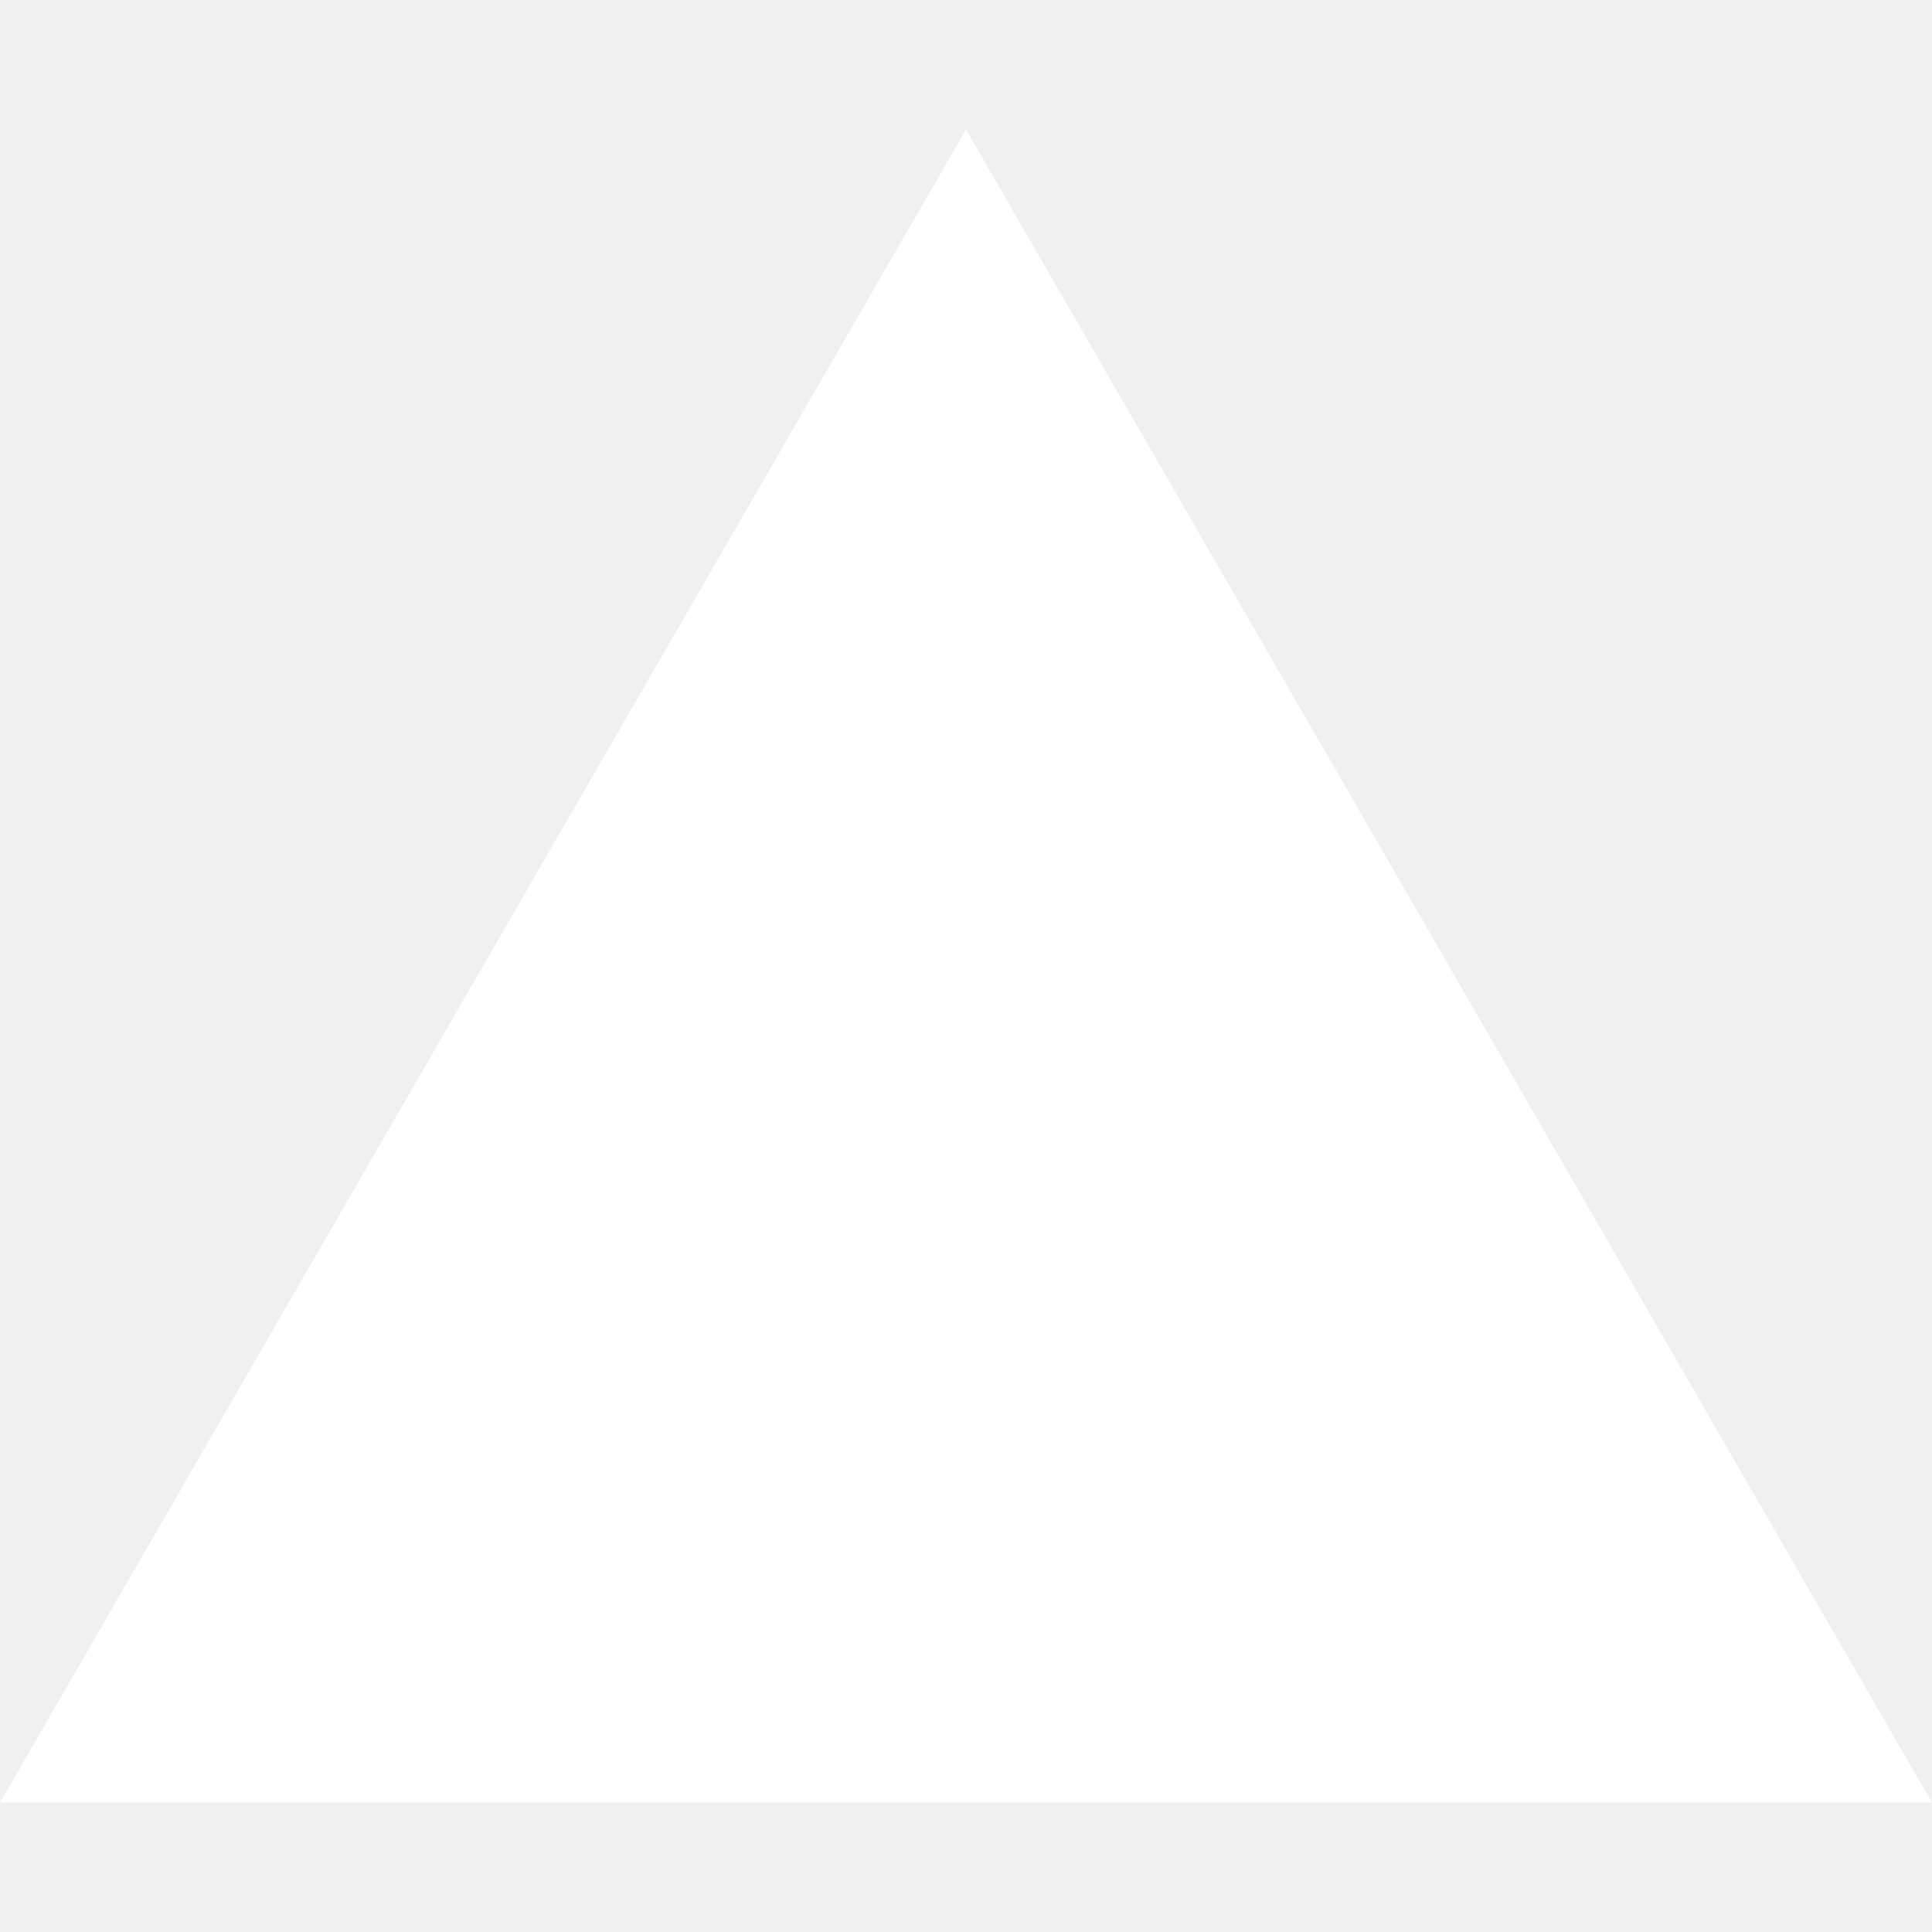
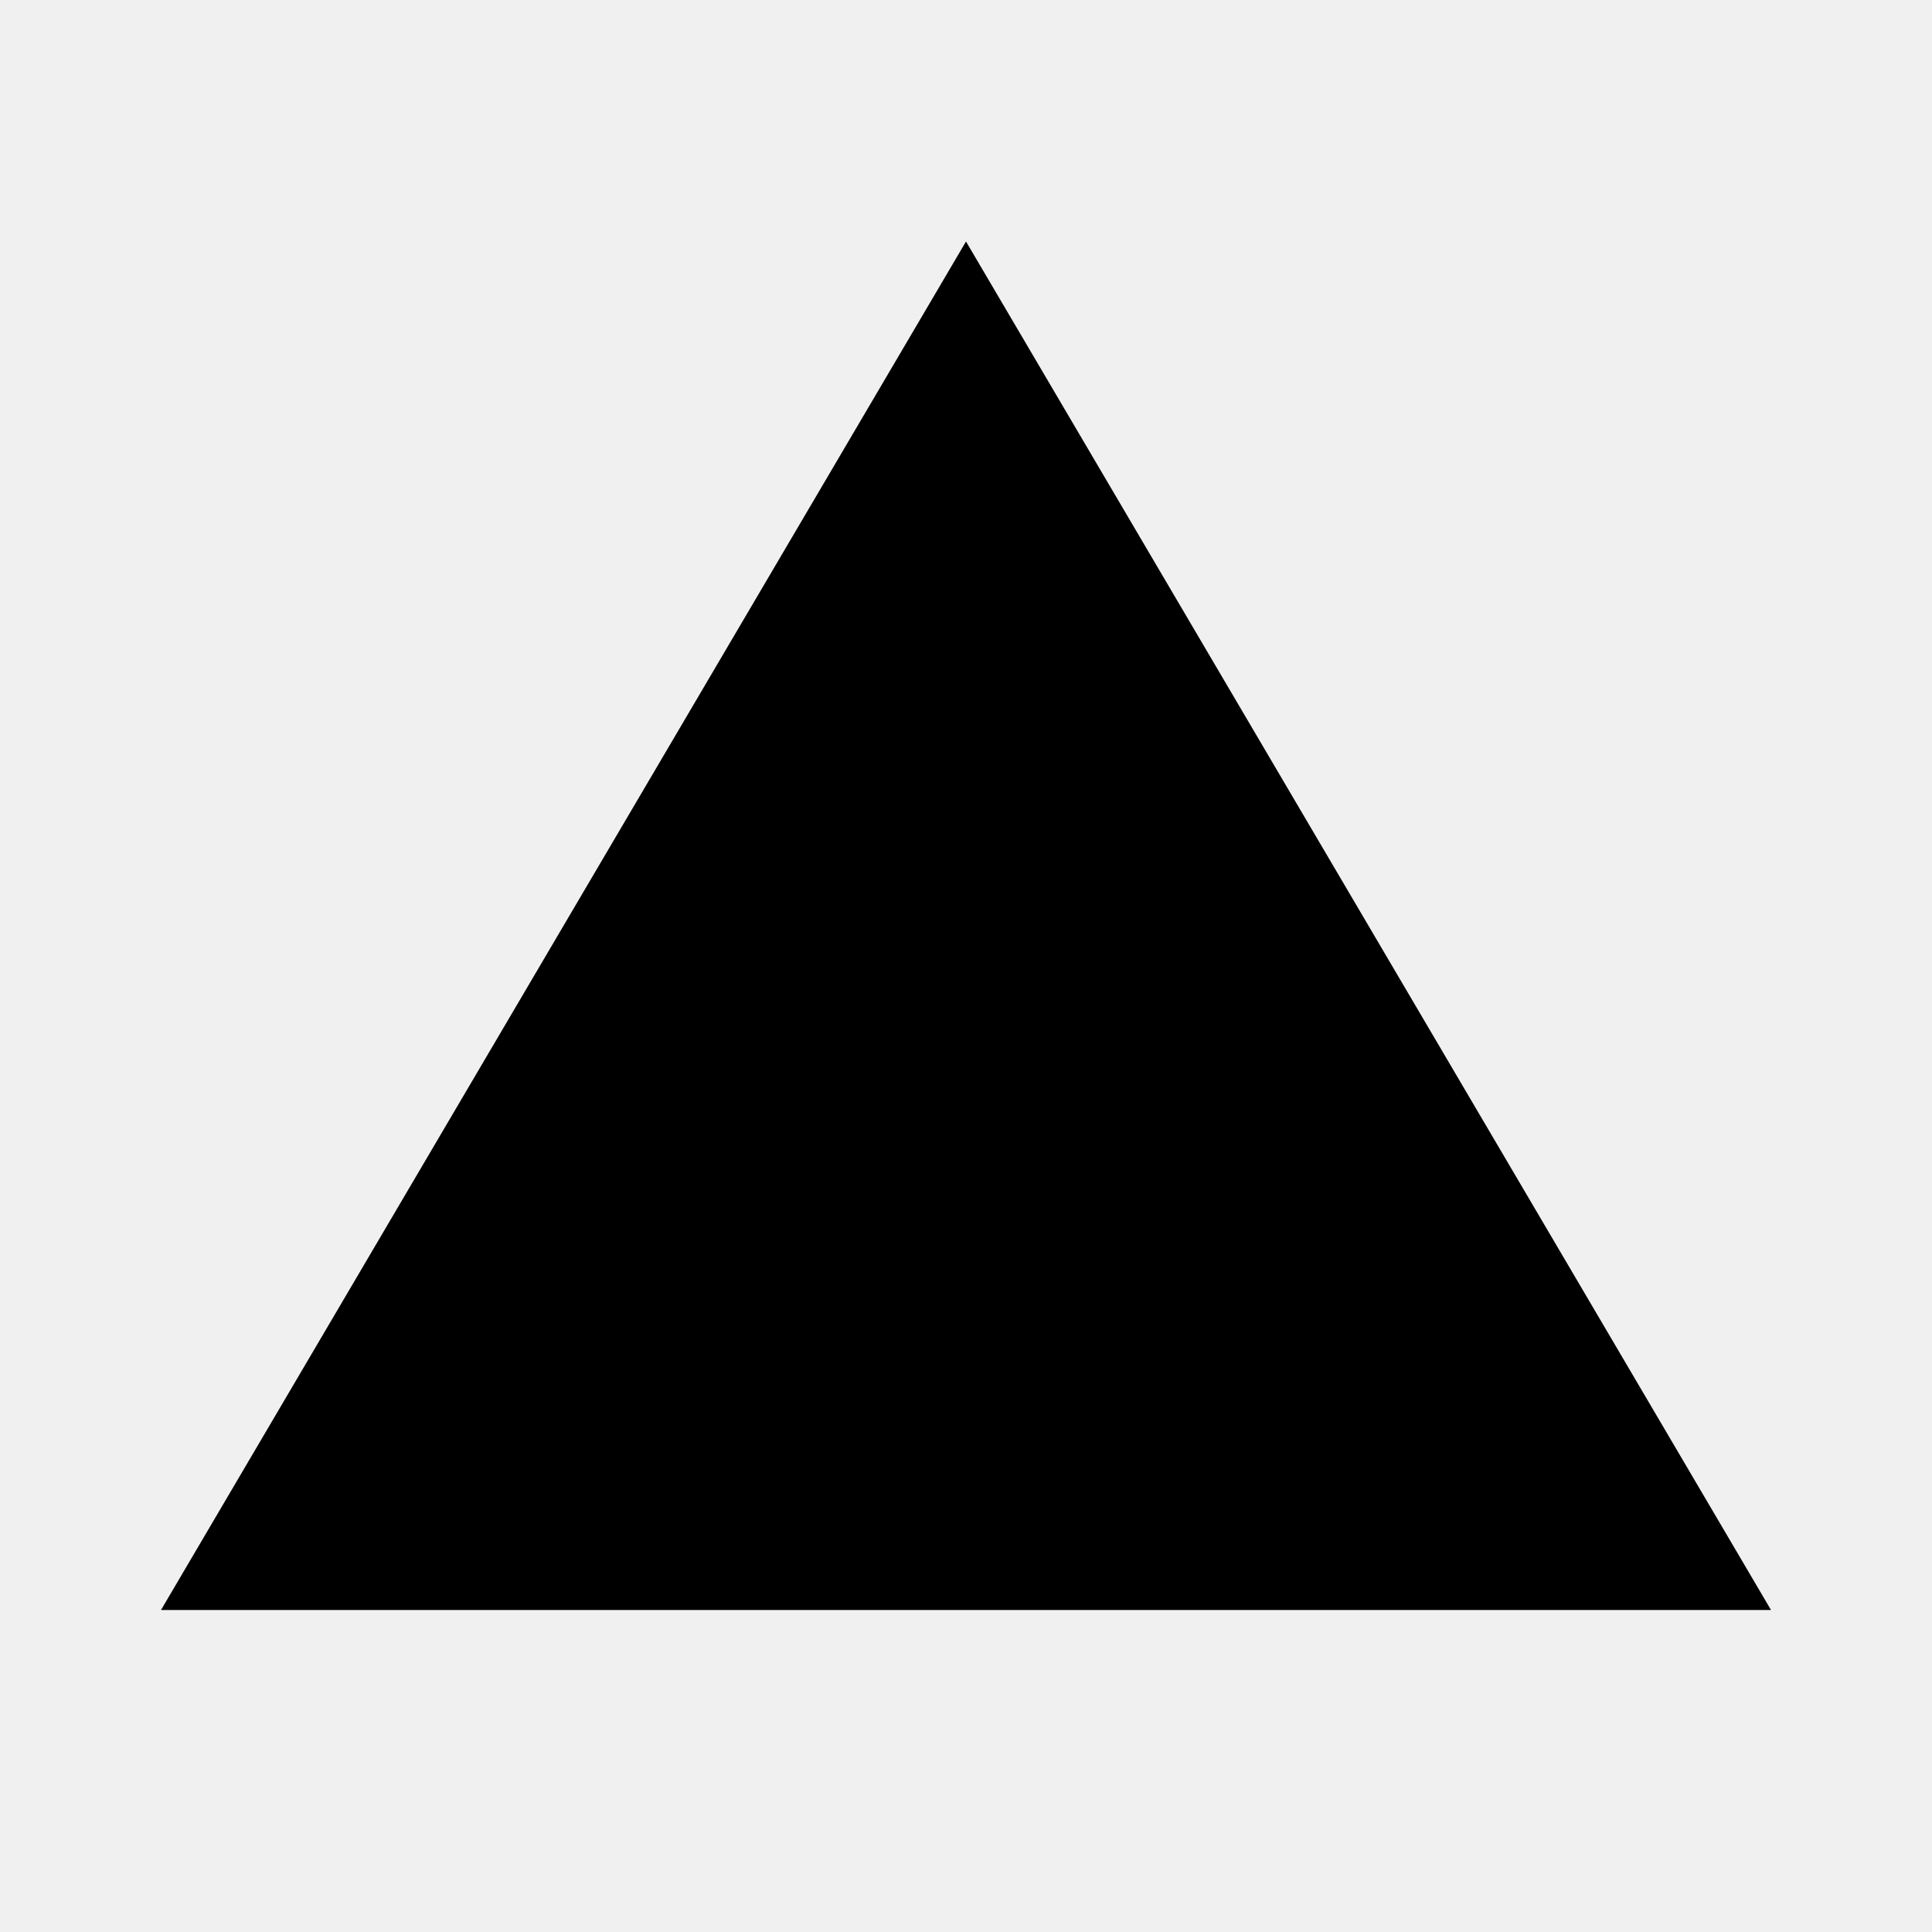
- <svg xmlns="http://www.w3.org/2000/svg" fill="#FFFFFF" role="img" viewBox="0 0 24 24">
-   <path fill="#FFFFFF" d="m12 1.608 12 20.784H0Z" />
+ <svg xmlns="http://www.w3.org/2000/svg" viewBox="0 0 24 24" width="100%" height="100%">
+   <polygon points="12,3 22,20 2,20" fill="#000000" />
</svg>
